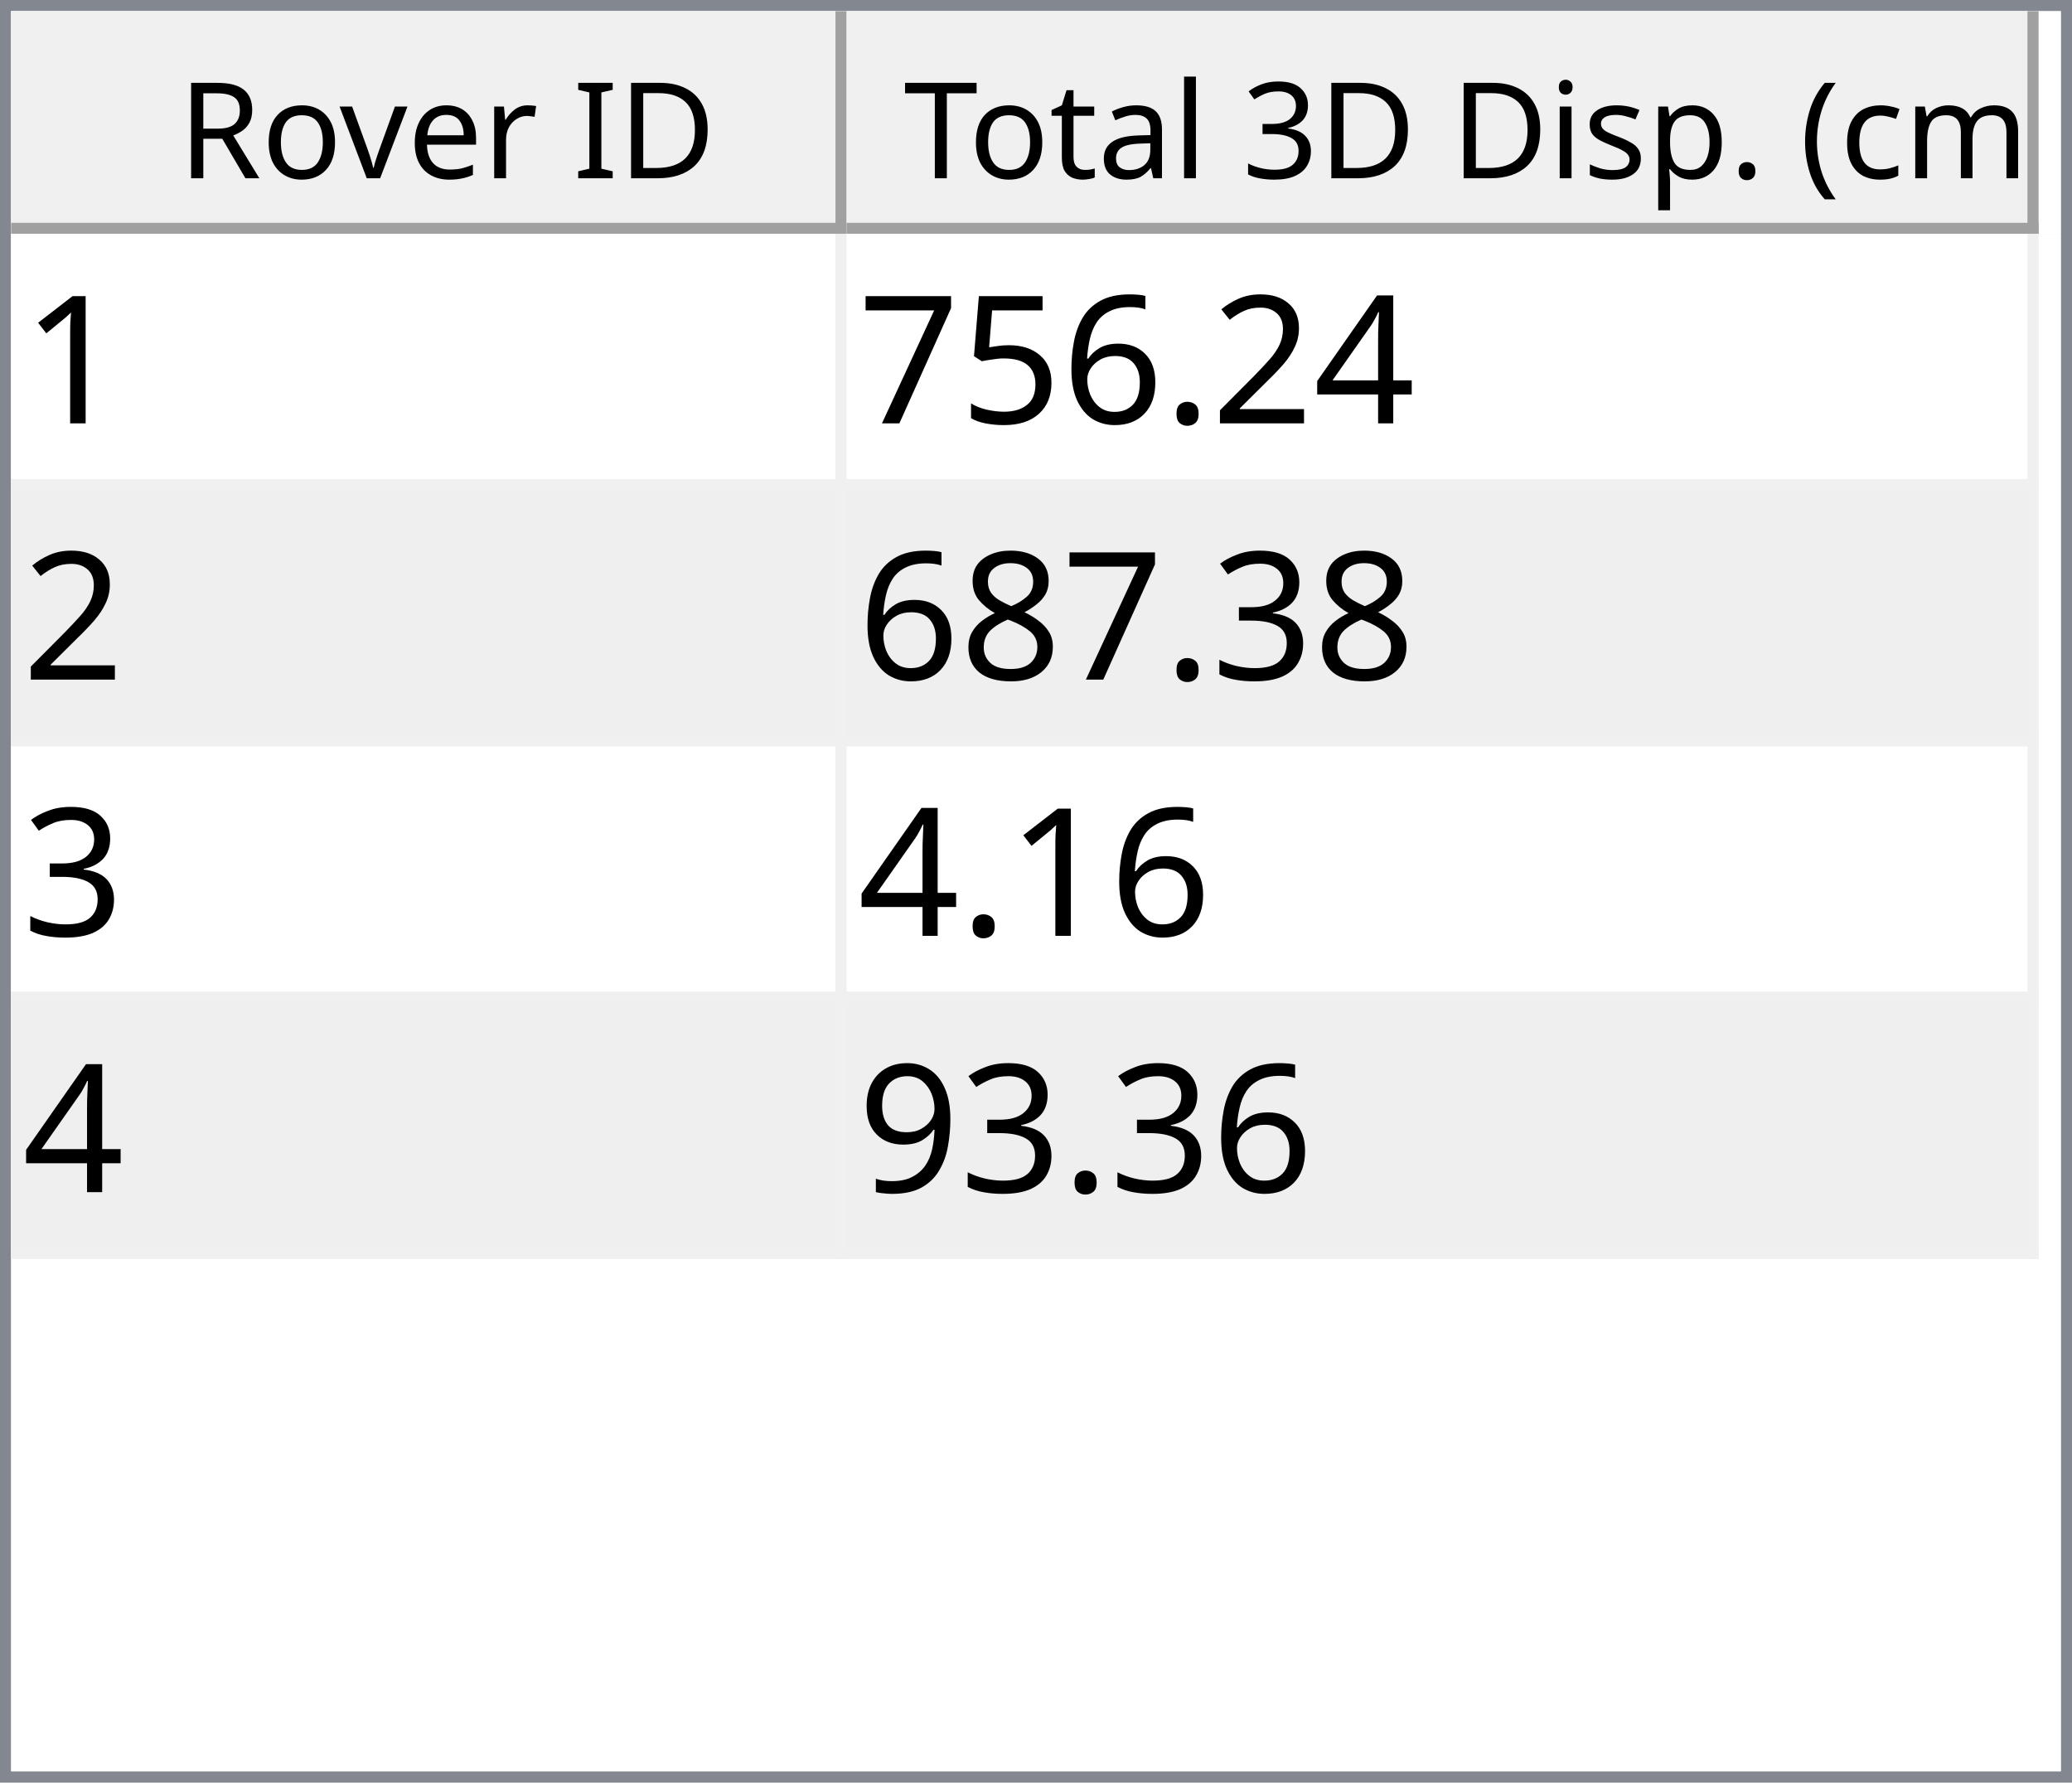
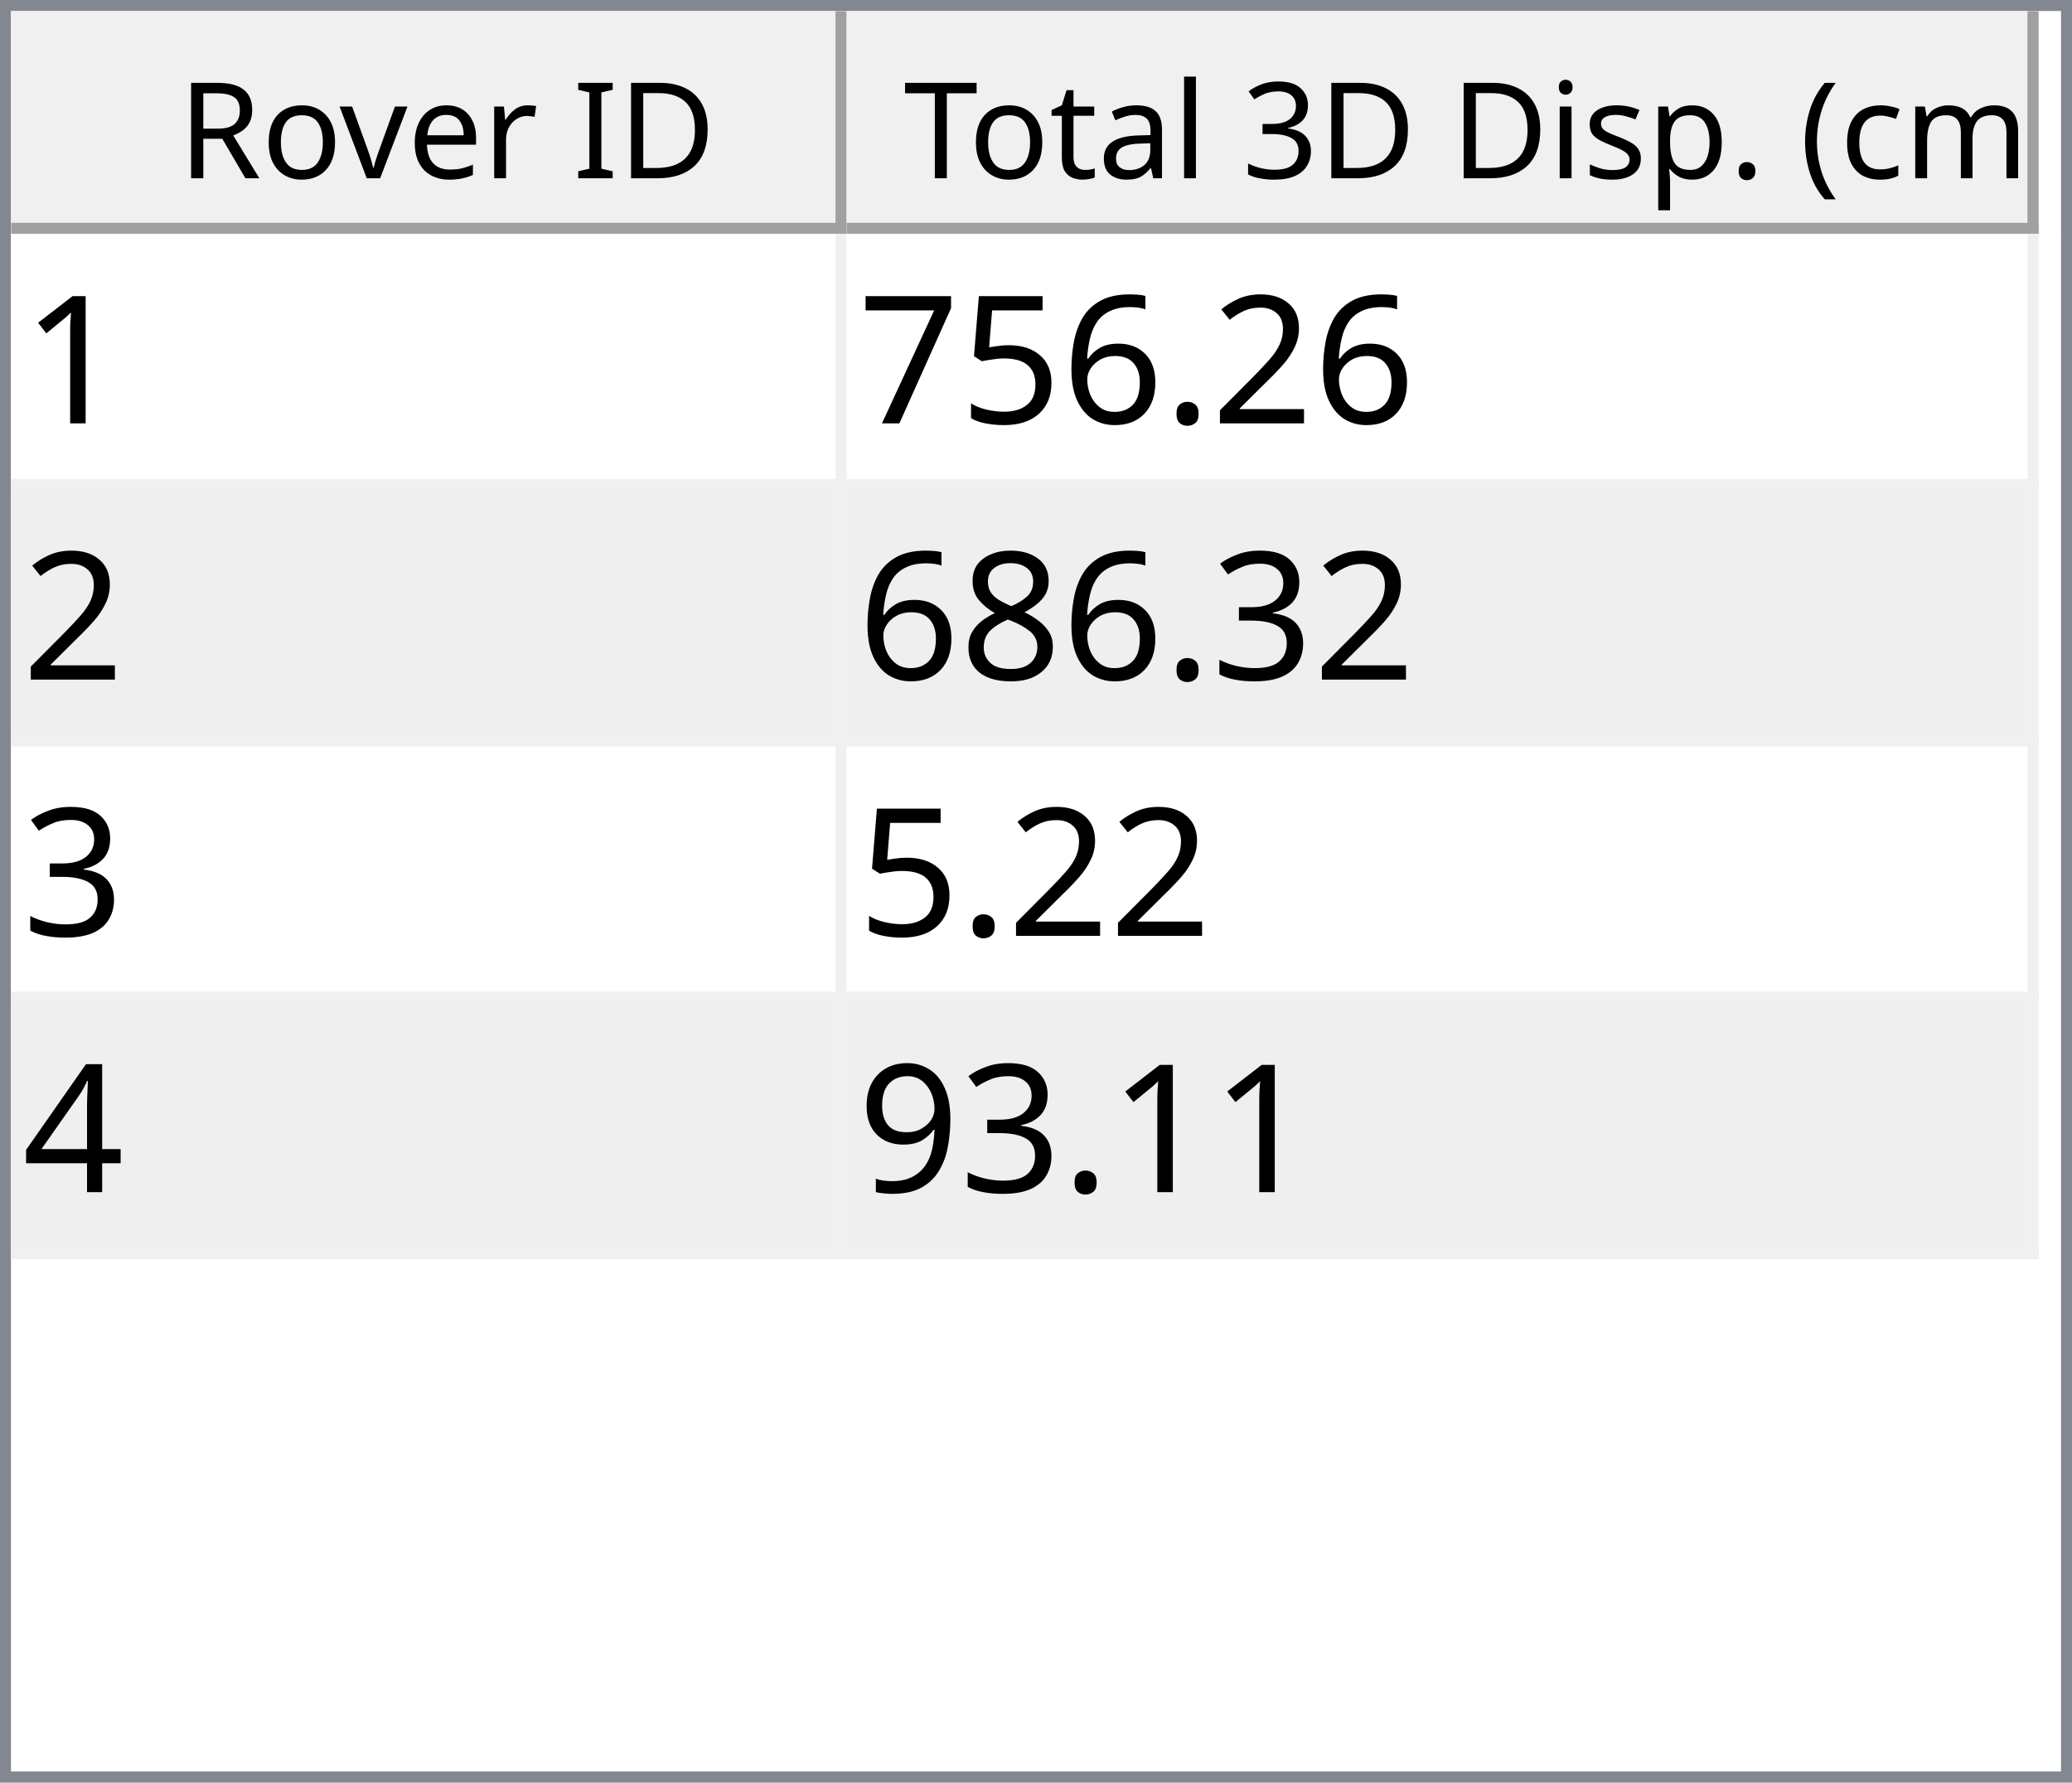
<svg xmlns="http://www.w3.org/2000/svg" style="fill-opacity:1; color-rendering:auto; color-interpolation:auto; text-rendering:auto; stroke:black; stroke-linecap:square; stroke-miterlimit:10; shape-rendering:auto; stroke-opacity:1; fill:black; stroke-dasharray:none; font-weight:normal; stroke-width:1; font-family:'Dialog'; font-style:normal; stroke-linejoin:miter; font-size:12px; stroke-dashoffset:0; image-rendering:auto;" width="186" height="160">
  <defs id="genericDefs" />
  <g>
    <defs id="defs1">
      <clipPath clipPathUnits="userSpaceOnUse" id="clipPath1">
        <path d="M0 0 L186 0 L186 160 L0 160 L0 0 Z" />
      </clipPath>
      <clipPath clipPathUnits="userSpaceOnUse" id="clipPath2">
        <path d="M0 0 L0 160 L186 160 L186 0 Z" />
      </clipPath>
      <clipPath clipPathUnits="userSpaceOnUse" id="clipPath3">
        <path d="M0 0 L0 20 L184 20 L184 0 Z" />
      </clipPath>
      <clipPath clipPathUnits="userSpaceOnUse" id="clipPath4">
        <path d="M0 0 L0 20 L75 20 L75 0 Z" />
      </clipPath>
      <clipPath clipPathUnits="userSpaceOnUse" id="clipPath5">
        <path d="M1 1 L1 19 L74 19 L74 1 Z" />
      </clipPath>
      <clipPath clipPathUnits="userSpaceOnUse" id="clipPath6">
        <path d="M0 0 L0 18 L73 18 L73 0 Z" />
      </clipPath>
      <clipPath clipPathUnits="userSpaceOnUse" id="clipPath7">
        <path d="M-0.5 -0.5 L-0.5 19.5 L74.5 19.5 L74.5 -0.5 Z" />
      </clipPath>
      <clipPath clipPathUnits="userSpaceOnUse" id="clipPath8">
        <path d="M0 0 L0 20 L107 20 L107 0 Z" />
      </clipPath>
      <clipPath clipPathUnits="userSpaceOnUse" id="clipPath9">
        <path d="M1 1 L1 19 L106 19 L106 1 Z" />
      </clipPath>
      <clipPath clipPathUnits="userSpaceOnUse" id="clipPath10">
        <path d="M0 0 L0 18 L105 18 L105 0 Z" />
      </clipPath>
      <clipPath clipPathUnits="userSpaceOnUse" id="clipPath11">
        <path d="M-0.5 -0.5 L-0.5 19.5 L106.5 19.5 L106.5 -0.5 Z" />
      </clipPath>
      <clipPath clipPathUnits="userSpaceOnUse" id="clipPath12">
        <path d="M0 0 L0 138 L184 138 L184 0 Z" />
      </clipPath>
      <clipPath clipPathUnits="userSpaceOnUse" id="clipPath13">
        <path d="M0 0 L0 92 L182 92 L182 0 Z" />
      </clipPath>
      <clipPath clipPathUnits="userSpaceOnUse" id="clipPath14">
        <path d="M-0.5 -0.5 L-0.5 91.5 L181.5 91.5 L181.5 -0.5 Z" />
      </clipPath>
      <clipPath clipPathUnits="userSpaceOnUse" id="clipPath15">
        <path d="M0 0 L0 22 L74 22 L74 0 Z" />
      </clipPath>
      <clipPath clipPathUnits="userSpaceOnUse" id="clipPath16">
        <path d="M0 0 L0 22 L106 22 L106 0 Z" />
      </clipPath>
      <font horiz-adv-x="64.551" id="font1">
        <font-face ascent="107.91" descent="25.098" units-per-em="100" style="font-style:normal; font-family:Segoe UI; font-weight:normal;" />
        <missing-glyph horiz-adv-x="64.551" d="M8.109 0 L8.109 68.266 L56.453 68.266 L56.453 0 L8.109 0 ZM15.328 7.234 L49.219 7.234 L49.219 61.031 L15.328 61.031 L15.328 7.234 Z" />
        <glyph unicode="D" horiz-adv-x="70.117" d="M9.188 0 L9.188 70.016 L28.516 70.016 Q65.531 70.016 65.531 35.891 Q65.531 19.672 55.25 9.836 Q44.969 0 27.734 0 L9.188 0 ZM17.391 62.594 L17.391 7.422 L27.828 7.422 Q41.609 7.422 49.273 14.797 Q56.938 22.172 56.938 35.688 Q56.938 62.594 28.328 62.594 L17.391 62.594 Z" />
        <glyph unicode="I" horiz-adv-x="26.611" d="M17.391 0 L9.188 0 L9.188 70.016 L17.391 70.016 L17.391 0 Z" />
        <glyph unicode=" " horiz-adv-x="27.393" d="" />
        <glyph unicode="r" horiz-adv-x="34.766" d="M34.188 41.891 Q32.078 43.5 28.125 43.5 Q23 43.5 19.555 38.672 Q16.109 33.844 16.109 25.484 L16.109 0 L8.109 0 L8.109 50 L16.109 50 L16.109 39.703 L16.312 39.703 Q18.016 44.969 21.531 47.922 Q25.047 50.875 29.391 50.875 Q32.516 50.875 34.188 50.203 L34.188 41.891 Z" />
        <glyph unicode="e" horiz-adv-x="52.295" d="M48.297 23 L12.984 23 Q13.188 14.656 17.484 10.109 Q21.781 5.562 29.297 5.562 Q37.75 5.562 44.828 11.141 L44.828 3.609 Q38.234 -1.172 27.391 -1.172 Q16.797 -1.172 10.742 5.641 Q4.688 12.453 4.688 24.812 Q4.688 36.469 11.305 43.82 Q17.922 51.172 27.734 51.172 Q37.547 51.172 42.922 44.828 Q48.297 38.484 48.297 27.203 L48.297 23 ZM40.094 29.781 Q40.047 36.719 36.75 40.578 Q33.453 44.438 27.594 44.438 Q21.922 44.438 17.969 40.383 Q14.016 36.328 13.094 29.781 L40.094 29.781 Z" />
        <glyph unicode="v" horiz-adv-x="47.9" d="M47.406 50 L27.484 0 L19.625 0 L0.688 50 L9.469 50 L22.172 13.672 Q23.578 9.672 23.922 6.688 L24.125 6.688 Q24.609 10.453 25.688 13.484 L38.969 50 L47.406 50 Z" />
        <glyph unicode="o" horiz-adv-x="58.594" d="M29 -1.172 Q17.922 -1.172 11.305 5.836 Q4.688 12.844 4.688 24.422 Q4.688 37.016 11.57 44.094 Q18.453 51.172 30.172 51.172 Q41.359 51.172 47.633 44.289 Q53.906 37.406 53.906 25.203 Q53.906 13.234 47.141 6.031 Q40.375 -1.172 29 -1.172 ZM29.594 44.438 Q21.875 44.438 17.383 39.188 Q12.891 33.938 12.891 24.703 Q12.891 15.828 17.43 10.695 Q21.969 5.562 29.594 5.562 Q37.359 5.562 41.531 10.594 Q45.703 15.625 45.703 24.906 Q45.703 34.281 41.531 39.359 Q37.359 44.438 29.594 44.438 Z" />
        <glyph unicode="R" horiz-adv-x="59.814" d="M59.375 0 L49.609 0 L37.891 19.625 Q36.281 22.359 34.766 24.289 Q33.25 26.219 31.664 27.438 Q30.078 28.656 28.25 29.219 Q26.422 29.781 24.125 29.781 L17.391 29.781 L17.391 0 L9.188 0 L9.188 70.016 L30.078 70.016 Q34.672 70.016 38.555 68.867 Q42.438 67.719 45.289 65.375 Q48.141 63.031 49.758 59.547 Q51.375 56.062 51.375 51.375 Q51.375 47.703 50.273 44.656 Q49.172 41.609 47.148 39.211 Q45.125 36.812 42.266 35.133 Q39.406 33.453 35.844 32.516 L35.844 32.328 Q37.594 31.547 38.891 30.547 Q40.188 29.547 41.359 28.18 Q42.531 26.812 43.68 25.078 Q44.828 23.344 46.234 21.047 L59.375 0 ZM17.391 62.594 L17.391 37.203 L28.516 37.203 Q31.594 37.203 34.203 38.133 Q36.812 39.062 38.719 40.797 Q40.625 42.531 41.703 45.047 Q42.781 47.562 42.781 50.688 Q42.781 56.297 39.141 59.445 Q35.5 62.594 28.609 62.594 L17.391 62.594 Z" />
        <glyph unicode=")" horiz-adv-x="30.176" d="M8.297 -15.922 L1.172 -15.922 Q16.406 2.344 16.406 26.812 Q16.406 51.469 1.078 70.016 L8.297 70.016 Q23.531 52.156 23.531 26.703 Q23.531 1.375 8.297 -15.922 Z" />
        <glyph unicode="m" horiz-adv-x="86.133" d="M79.109 0 L71.094 0 L71.094 28.719 Q71.094 37.016 68.531 40.727 Q65.969 44.438 59.906 44.438 Q54.781 44.438 51.195 39.75 Q47.609 35.062 47.609 28.516 L47.609 0 L39.594 0 L39.594 29.688 Q39.594 44.438 28.219 44.438 Q22.953 44.438 19.531 40.016 Q16.109 35.594 16.109 28.516 L16.109 0 L8.109 0 L8.109 50 L16.109 50 L16.109 42.094 L16.312 42.094 Q21.625 51.172 31.844 51.172 Q36.969 51.172 40.773 48.312 Q44.578 45.453 46 40.828 Q51.562 51.172 62.594 51.172 Q79.109 51.172 79.109 30.812 L79.109 0 Z" />
        <glyph unicode="c" horiz-adv-x="46.191" d="M42.188 2.297 Q36.422 -1.172 28.516 -1.172 Q17.828 -1.172 11.258 5.789 Q4.688 12.75 4.688 23.828 Q4.688 36.188 11.766 43.68 Q18.844 51.172 30.672 51.172 Q37.25 51.172 42.281 48.734 L42.281 40.531 Q36.719 44.438 30.375 44.438 Q22.703 44.438 17.797 38.945 Q12.891 33.453 12.891 24.516 Q12.891 15.719 17.508 10.641 Q22.125 5.562 29.891 5.562 Q36.422 5.562 42.188 9.906 L42.188 2.297 Z" />
        <glyph unicode="(" horiz-adv-x="30.176" d="M29.109 -15.922 L21.969 -15.922 Q6.844 1.375 6.844 26.703 Q6.844 52.156 21.969 70.016 L29.203 70.016 Q13.875 51.469 13.875 26.812 Q13.875 2.344 29.109 -15.922 Z" />
        <glyph unicode="." horiz-adv-x="21.68" d="M10.891 -1.078 Q8.641 -1.078 7.055 0.539 Q5.469 2.156 5.469 4.391 Q5.469 6.641 7.055 8.273 Q8.641 9.906 10.891 9.906 Q13.188 9.906 14.797 8.273 Q16.406 6.641 16.406 4.391 Q16.406 2.156 14.797 0.539 Q13.188 -1.078 10.891 -1.078 Z" />
        <glyph unicode="p" horiz-adv-x="58.789" d="M16.312 7.234 L16.109 7.234 L16.109 -23 L8.109 -23 L8.109 50 L16.109 50 L16.109 41.219 L16.312 41.219 Q22.219 51.172 33.594 51.172 Q43.266 51.172 48.688 44.461 Q54.109 37.75 54.109 26.469 Q54.109 13.922 48 6.375 Q41.891 -1.172 31.297 -1.172 Q21.578 -1.172 16.312 7.234 ZM16.109 27.391 L16.109 20.406 Q16.109 14.203 20.141 9.883 Q24.172 5.562 30.375 5.562 Q37.641 5.562 41.773 11.133 Q45.906 16.703 45.906 26.609 Q45.906 34.969 42.047 39.703 Q38.188 44.438 31.594 44.438 Q24.609 44.438 20.359 39.578 Q16.109 34.719 16.109 27.391 Z" />
        <glyph unicode="s" horiz-adv-x="42.432" d="M5.078 1.812 L5.078 10.406 Q11.625 5.562 19.484 5.562 Q30.031 5.562 30.031 12.594 Q30.031 14.594 29.125 15.992 Q28.219 17.391 26.68 18.461 Q25.141 19.531 23.07 20.383 Q21 21.234 18.609 22.172 Q15.281 23.484 12.766 24.828 Q10.25 26.172 8.57 27.859 Q6.891 29.547 6.031 31.695 Q5.172 33.844 5.172 36.719 Q5.172 40.234 6.789 42.945 Q8.406 45.656 11.086 47.484 Q13.766 49.312 17.211 50.242 Q20.656 51.172 24.312 51.172 Q30.812 51.172 35.938 48.922 L35.938 40.828 Q30.422 44.438 23.25 44.438 Q21 44.438 19.195 43.922 Q17.391 43.406 16.094 42.477 Q14.797 41.547 14.086 40.258 Q13.375 38.969 13.375 37.406 Q13.375 35.453 14.086 34.133 Q14.797 32.812 16.164 31.789 Q17.531 30.766 19.484 29.938 Q21.438 29.109 23.922 28.125 Q27.25 26.859 29.883 25.516 Q32.516 24.172 34.375 22.484 Q36.234 20.797 37.234 18.602 Q38.234 16.406 38.234 13.375 Q38.234 9.672 36.602 6.938 Q34.969 4.203 32.234 2.398 Q29.5 0.594 25.93 -0.289 Q22.359 -1.172 18.453 -1.172 Q10.75 -1.172 5.078 1.812 Z" />
        <glyph unicode="i" horiz-adv-x="24.219" d="M12.203 62.703 Q10.062 62.703 8.547 64.164 Q7.031 65.625 7.031 67.875 Q7.031 70.125 8.547 71.609 Q10.062 73.094 12.203 73.094 Q14.406 73.094 15.945 71.609 Q17.484 70.125 17.484 67.875 Q17.484 65.719 15.945 64.211 Q14.406 62.703 12.203 62.703 ZM16.109 0 L8.109 0 L8.109 50 L16.109 50 L16.109 0 Z" />
        <glyph unicode="3" horiz-adv-x="53.906" d="M46.531 19.828 Q46.531 15.094 44.75 11.211 Q42.969 7.328 39.719 4.57 Q36.469 1.812 31.93 0.297 Q27.391 -1.219 21.922 -1.219 Q11.922 -1.219 6 2.594 L6 11.188 Q13.094 5.609 22.219 5.609 Q25.875 5.609 28.828 6.539 Q31.781 7.469 33.906 9.227 Q36.031 10.984 37.18 13.477 Q38.328 15.969 38.328 19.094 Q38.328 32.812 18.797 32.812 L12.984 32.812 L12.984 39.594 L18.5 39.594 Q35.797 39.594 35.797 52.484 Q35.797 64.406 22.609 64.406 Q15.188 64.406 8.688 59.422 L8.688 67.188 Q15.375 71.188 24.609 71.188 Q29 71.188 32.57 69.969 Q36.141 68.75 38.68 66.555 Q41.219 64.359 42.609 61.281 Q44 58.203 44 54.5 Q44 40.672 30.031 36.719 L30.031 36.531 Q33.594 36.141 36.625 34.797 Q39.656 33.453 41.852 31.305 Q44.047 29.156 45.289 26.25 Q46.531 23.344 46.531 19.828 Z" />
        <glyph unicode="l" horiz-adv-x="24.219" d="M16.109 0 L8.109 0 L8.109 74.031 L16.109 74.031 L16.109 0 Z" />
        <glyph unicode="a" horiz-adv-x="50.879" d="M43.891 0 L35.891 0 L35.891 7.812 L35.688 7.812 Q30.469 -1.172 20.312 -1.172 Q12.844 -1.172 8.617 2.781 Q4.391 6.734 4.391 13.281 Q4.391 27.297 20.906 29.594 L35.891 31.688 Q35.891 44.438 25.594 44.438 Q16.547 44.438 9.281 38.281 L9.281 46.484 Q16.656 51.172 26.266 51.172 Q43.891 51.172 43.891 32.516 L43.891 0 ZM35.891 25.297 L23.828 23.641 Q18.266 22.859 15.43 20.875 Q12.594 18.891 12.594 13.875 Q12.594 10.203 15.211 7.883 Q17.828 5.562 22.172 5.562 Q28.125 5.562 32.008 9.742 Q35.891 13.922 35.891 20.312 L35.891 25.297 Z" />
        <glyph unicode="t" horiz-adv-x="33.887" d="M31.297 0.484 Q28.469 -1.078 23.828 -1.078 Q10.688 -1.078 10.688 13.578 L10.688 43.172 L2.094 43.172 L2.094 50 L10.688 50 L10.688 62.203 L18.703 64.797 L18.703 50 L31.297 50 L31.297 43.172 L18.703 43.172 L18.703 14.984 Q18.703 9.969 20.414 7.82 Q22.125 5.672 26.078 5.672 Q29.109 5.672 31.297 7.328 L31.297 0.484 Z" />
        <glyph unicode="T" horiz-adv-x="52.393" d="M50.594 62.594 L30.375 62.594 L30.375 0 L22.172 0 L22.172 62.594 L2 62.594 L2 70.016 L50.594 70.016 L50.594 62.594 Z" />
      </font>
      <font horiz-adv-x="75.0" id="font2">
        <font-face ascent="100.537" descent="21.973" units-per-em="100" style="font-style:normal; font-family:sans-serif; font-weight:normal;" />
        <missing-glyph horiz-adv-x="75.0" d="M12.5 0 L12.5 62.5 L62.5 62.5 L62.5 0 L12.5 0 ZM14.062 1.562 L60.938 1.562 L60.938 60.938 L14.062 60.938 L14.062 1.562 Z" />
        <glyph unicode="1" horiz-adv-x="55.615" d="M37.25 0 L28.469 0 L28.469 56 Q25.297 52.984 20.141 49.953 Q14.984 46.922 10.891 45.406 L10.891 53.906 Q18.266 57.375 23.781 62.305 Q29.297 67.234 31.594 71.875 L37.25 71.875 L37.25 0 Z" />
-         <glyph unicode="4" horiz-adv-x="55.615" d="M32.328 0 L32.328 17.141 L1.266 17.141 L1.266 25.203 L33.938 71.578 L41.109 71.578 L41.109 25.203 L50.781 25.203 L50.781 17.141 L41.109 17.141 L41.109 0 L32.328 0 ZM32.328 25.203 L32.328 57.469 L9.906 25.203 L32.328 25.203 Z" />
        <glyph unicode="2" horiz-adv-x="55.615" d="M50.344 8.453 L50.344 0 L3.031 0 Q2.938 3.172 4.047 6.109 Q5.859 10.938 9.836 15.625 Q13.812 20.312 21.344 26.469 Q33.016 36.031 37.117 41.625 Q41.219 47.219 41.219 52.203 Q41.219 57.422 37.477 61.008 Q33.734 64.594 27.734 64.594 Q21.391 64.594 17.578 60.789 Q13.766 56.984 13.719 50.25 L4.688 51.172 Q5.609 61.281 11.664 66.578 Q17.719 71.875 27.938 71.875 Q38.234 71.875 44.242 66.164 Q50.25 60.453 50.25 52 Q50.25 47.703 48.492 43.555 Q46.734 39.406 42.656 34.812 Q38.578 30.219 29.109 22.219 Q21.188 15.578 18.945 13.211 Q16.703 10.844 15.234 8.453 L50.344 8.453 Z" />
        <glyph unicode="." horiz-adv-x="27.783" d="M9.078 0 L9.078 10.016 L19.094 10.016 L19.094 0 L9.078 0 Z" />
        <glyph unicode="6" horiz-adv-x="55.615" d="M49.75 54.047 L41.016 53.375 Q39.844 58.547 37.703 60.891 Q34.125 64.656 28.906 64.656 Q24.703 64.656 21.531 62.312 Q17.391 59.281 14.992 53.469 Q12.594 47.656 12.5 36.922 Q15.672 41.75 20.266 44.094 Q24.859 46.438 29.891 46.438 Q38.672 46.438 44.852 39.969 Q51.031 33.5 51.031 23.25 Q51.031 16.5 48.125 10.719 Q45.219 4.938 40.141 1.859 Q35.062 -1.219 28.609 -1.219 Q17.625 -1.219 10.695 6.859 Q3.766 14.938 3.766 33.5 Q3.766 54.25 11.422 63.672 Q18.109 71.875 29.438 71.875 Q37.891 71.875 43.289 67.141 Q48.688 62.406 49.75 54.047 ZM13.875 23.188 Q13.875 18.656 15.797 14.508 Q17.719 10.359 21.188 8.18 Q24.656 6 28.469 6 Q34.031 6 38.039 10.492 Q42.047 14.984 42.047 22.703 Q42.047 30.125 38.086 34.398 Q34.125 38.672 28.125 38.672 Q22.172 38.672 18.023 34.398 Q13.875 30.125 13.875 23.188 Z" />
        <glyph unicode="5" horiz-adv-x="55.615" d="M4.156 18.75 L13.375 19.531 Q14.406 12.797 18.141 9.398 Q21.875 6 27.156 6 Q33.5 6 37.891 10.789 Q42.281 15.578 42.281 23.484 Q42.281 31 38.062 35.352 Q33.844 39.703 27 39.703 Q22.75 39.703 19.336 37.773 Q15.922 35.844 13.969 32.766 L5.719 33.844 L12.641 70.609 L48.25 70.609 L48.25 62.203 L19.672 62.203 L15.828 42.969 Q22.266 47.469 29.344 47.469 Q38.719 47.469 45.164 40.969 Q51.609 34.469 51.609 24.266 Q51.609 14.547 45.953 7.469 Q39.062 -1.219 27.156 -1.219 Q17.391 -1.219 11.211 4.25 Q5.031 9.719 4.156 18.75 Z" />
        <glyph unicode="7" horiz-adv-x="55.615" d="M4.734 62.203 L4.734 70.656 L51.078 70.656 L51.078 63.812 Q44.234 56.547 37.523 44.484 Q30.812 32.422 27.156 19.672 Q24.516 10.688 23.781 0 L14.75 0 Q14.891 8.453 18.062 20.414 Q21.234 32.375 27.172 43.484 Q33.109 54.594 39.797 62.203 L4.734 62.203 Z" />
        <glyph unicode="3" horiz-adv-x="55.615" d="M4.203 18.891 L12.984 20.062 Q14.5 12.594 18.141 9.297 Q21.781 6 27 6 Q33.203 6 37.477 10.297 Q41.75 14.594 41.75 20.953 Q41.75 27 37.797 30.93 Q33.844 34.859 27.734 34.859 Q25.25 34.859 21.531 33.891 L22.516 41.609 Q23.391 41.5 23.922 41.5 Q29.547 41.5 34.039 44.43 Q38.531 47.359 38.531 53.469 Q38.531 58.297 35.258 61.477 Q31.984 64.656 26.812 64.656 Q21.688 64.656 18.266 61.43 Q14.844 58.203 13.875 51.766 L5.078 53.328 Q6.688 62.156 12.398 67.016 Q18.109 71.875 26.609 71.875 Q32.469 71.875 37.398 69.359 Q42.328 66.844 44.945 62.5 Q47.562 58.156 47.562 53.266 Q47.562 48.641 45.07 44.828 Q42.578 41.016 37.703 38.766 Q44.047 37.312 47.562 32.695 Q51.078 28.078 51.078 21.141 Q51.078 11.766 44.242 5.25 Q37.406 -1.266 26.953 -1.266 Q17.531 -1.266 11.305 4.352 Q5.078 9.969 4.203 18.891 Z" />
        <glyph unicode="8" horiz-adv-x="55.615" d="M17.672 38.812 Q12.203 40.828 9.57 44.539 Q6.938 48.25 6.938 53.422 Q6.938 61.234 12.555 66.555 Q18.172 71.875 27.484 71.875 Q36.859 71.875 42.578 66.43 Q48.297 60.984 48.297 53.172 Q48.297 48.188 45.68 44.508 Q43.062 40.828 37.75 38.812 Q44.344 36.672 47.781 31.883 Q51.219 27.094 51.219 20.453 Q51.219 11.281 44.727 5.031 Q38.234 -1.219 27.641 -1.219 Q17.047 -1.219 10.547 5.055 Q4.047 11.328 4.047 20.703 Q4.047 27.688 7.594 32.398 Q11.141 37.109 17.672 38.812 ZM15.922 53.719 Q15.922 48.641 19.195 45.414 Q22.469 42.188 27.688 42.188 Q32.766 42.188 36.016 45.383 Q39.266 48.578 39.266 53.219 Q39.266 58.062 35.914 61.359 Q32.562 64.656 27.594 64.656 Q22.562 64.656 19.242 61.43 Q15.922 58.203 15.922 53.719 ZM13.094 20.656 Q13.094 16.891 14.875 13.375 Q16.656 9.859 20.172 7.93 Q23.688 6 27.734 6 Q34.031 6 38.133 10.055 Q42.234 14.109 42.234 20.359 Q42.234 26.703 38.016 30.859 Q33.797 35.016 27.438 35.016 Q21.234 35.016 17.164 30.914 Q13.094 26.812 13.094 20.656 Z" />
+         <glyph unicode="4" horiz-adv-x="55.615" d="M32.328 0 L32.328 17.141 L1.266 17.141 L1.266 25.203 L33.938 71.578 L41.109 71.578 L41.109 25.203 L50.781 25.203 L50.781 17.141 L41.109 17.141 L41.109 0 L32.328 0 ZM32.328 25.203 L32.328 57.469 L9.906 25.203 L32.328 25.203 Z" />
        <glyph unicode="9" horiz-adv-x="55.615" d="M5.469 16.547 L13.922 17.328 Q14.984 11.375 18.016 8.688 Q21.047 6 25.781 6 Q29.828 6 32.883 7.859 Q35.938 9.719 37.891 12.82 Q39.844 15.922 41.164 21.195 Q42.484 26.469 42.484 31.938 Q42.484 32.516 42.438 33.688 Q39.797 29.5 35.234 26.883 Q30.672 24.266 25.344 24.266 Q16.453 24.266 10.305 30.711 Q4.156 37.156 4.156 47.703 Q4.156 58.594 10.578 65.234 Q17 71.875 26.656 71.875 Q33.641 71.875 39.43 68.117 Q45.219 64.359 48.219 57.398 Q51.219 50.438 51.219 37.25 Q51.219 23.531 48.242 15.406 Q45.266 7.281 39.383 3.031 Q33.5 -1.219 25.594 -1.219 Q17.188 -1.219 11.867 3.445 Q6.547 8.109 5.469 16.547 ZM41.453 48.141 Q41.453 55.719 37.43 60.156 Q33.406 64.594 27.734 64.594 Q21.875 64.594 17.531 59.812 Q13.188 55.031 13.188 47.406 Q13.188 40.578 17.312 36.305 Q21.438 32.031 27.484 32.031 Q33.594 32.031 37.523 36.305 Q41.453 40.578 41.453 48.141 Z" />
      </font>
    </defs>
    <g style="fill:white; stroke:white;">
      <rect x="0" y="0" width="186" style="clip-path:url(#clipPath1); stroke:none;" height="160" />
    </g>
    <g style="fill:white; text-rendering:optimizeSpeed; color-rendering:optimizeSpeed; image-rendering:optimizeSpeed; shape-rendering:crispEdges; stroke:white; color-interpolation:sRGB;">
      <rect x="0" width="186" height="160" y="0" style="stroke:none;" />
      <path style="stroke:none;" d="M0 160 L186 160 L186 0 L0 0 Z" />
    </g>
    <g style="fill:rgb(240,240,240); font-family:'Segoe UI'; stroke:rgb(240,240,240);">
      <rect x="0" y="0" width="186" style="clip-path:url(#clipPath2); stroke:none;" height="160" />
    </g>
    <g style="fill:rgb(130,135,144); font-family:'Segoe UI'; stroke:rgb(130,135,144);">
      <path d="M0 0 L186 0 L186 160 L0 160 L0 0 ZM1 1 L185 1 L185 159 L1 159 L1 1 Z" style="fill-rule:evenodd; clip-path:url(#clipPath2); stroke:none;" />
    </g>
    <g style="fill:white; font-family:'Segoe UI'; stroke:white;" transform="translate(1,1)">
      <rect x="0" y="0" width="184" style="clip-path:url(#clipPath3); stroke:none;" height="20" />
    </g>
    <g style="fill:rgb(240,240,240); font-family:'Segoe UI'; stroke:rgb(240,240,240);" transform="translate(1,1)">
      <rect x="0" y="0" width="75" style="clip-path:url(#clipPath4); stroke:none;" height="20" />
    </g>
    <g style="font-family:'Segoe UI';" transform="translate(2,2)">
      <text x="14" xml:space="preserve" y="14" style="clip-path:url(#clipPath6); stroke:none;">Rover ID</text>
    </g>
    <g style="fill:rgb(160,160,160); font-family:'Segoe UI'; stroke:rgb(160,160,160); stroke-linejoin:bevel;" transform="translate(1.5,1.5)">
      <line x1="74" x2="74" y1="0" style="fill:none; clip-path:url(#clipPath7);" y2="19" />
    </g>
    <g style="fill:rgb(160,160,160); font-family:'Segoe UI'; stroke:rgb(160,160,160); stroke-linejoin:bevel;" transform="matrix(1,0,0,1,1,1) translate(0.5,0.5)">
      <line x1="0" x2="74" y1="19" style="fill:none; clip-path:url(#clipPath7);" y2="19" />
    </g>
    <g style="fill:rgb(240,240,240); font-family:'Segoe UI'; stroke:rgb(240,240,240);" transform="translate(76,1)">
      <rect x="0" y="0" width="107" style="clip-path:url(#clipPath8); stroke:none;" height="20" />
    </g>
    <g style="font-family:'Segoe UI';" transform="translate(77,2)">
      <text x="1" xml:space="preserve" y="14" style="clip-path:url(#clipPath10); stroke:none;"> Total 3D Disp. (cm)</text>
    </g>
    <g style="fill:rgb(160,160,160); font-family:'Segoe UI'; stroke:rgb(160,160,160); stroke-linejoin:bevel;" transform="translate(76.5,1.5)">
      <line x1="106" x2="106" y1="0" style="fill:none; clip-path:url(#clipPath11);" y2="19" />
    </g>
    <g style="fill:rgb(160,160,160); font-family:'Segoe UI'; stroke:rgb(160,160,160); stroke-linejoin:bevel;" transform="matrix(1,0,0,1,76,1) translate(0.5,0.5)">
      <line x1="0" x2="106" y1="19" style="fill:none; clip-path:url(#clipPath11);" y2="19" />
    </g>
    <g style="fill:white; font-family:'Segoe UI'; stroke:white;" transform="translate(1,21)">
      <rect x="0" y="0" width="184" style="clip-path:url(#clipPath12); stroke:none;" height="138" />
    </g>
    <g style="fill:rgb(240,240,240); font-size:16px; font-family:sans-serif; stroke:rgb(240,240,240);" transform="translate(1,21)">
      <rect x="0" y="0" width="182" style="clip-path:url(#clipPath13); stroke:none;" height="92" />
      <line transform="translate(0.5,0.5)" x1="0" x2="181" y1="22" style="clip-path:url(#clipPath14); fill:none; stroke-linejoin:bevel;" y2="22" />
    </g>
    <g transform="matrix(1,0,0,1,1,21) translate(0.5,0.5)" style="fill:rgb(240,240,240); font-size:16px; font-family:sans-serif; stroke:rgb(240,240,240); stroke-linejoin:bevel;">
      <line x1="0" x2="181" y1="45" style="fill:none; clip-path:url(#clipPath14);" y2="45" />
    </g>
    <g transform="matrix(1,0,0,1,1,21) translate(0.5,0.5)" style="fill:rgb(240,240,240); font-size:16px; font-family:sans-serif; stroke:rgb(240,240,240); stroke-linejoin:bevel;">
      <line x1="0" x2="181" y1="68" style="fill:none; clip-path:url(#clipPath14);" y2="68" />
    </g>
    <g transform="matrix(1,0,0,1,1,21) translate(0.5,0.5)" style="fill:rgb(240,240,240); font-size:16px; font-family:sans-serif; stroke:rgb(240,240,240); stroke-linejoin:bevel;">
      <line x1="0" x2="181" y1="91" style="fill:none; clip-path:url(#clipPath14);" y2="91" />
    </g>
    <g transform="matrix(1,0,0,1,1,21) translate(0.5,0.5)" style="fill:rgb(240,240,240); font-size:16px; font-family:sans-serif; stroke:rgb(240,240,240); stroke-linejoin:bevel;">
      <line x1="74" x2="74" y1="0" style="fill:none; clip-path:url(#clipPath14);" y2="91" />
    </g>
    <g transform="matrix(1,0,0,1,1,21) translate(0.5,0.5)" style="fill:rgb(240,240,240); font-size:16px; font-family:sans-serif; stroke:rgb(240,240,240); stroke-linejoin:bevel;">
      <line x1="181" x2="181" y1="0" style="fill:none; clip-path:url(#clipPath14);" y2="91" />
    </g>
    <g style="fill:white; font-size:16px; font-family:sans-serif; stroke:white;" transform="matrix(1,0,0,1,1,21)">
      <rect x="0" y="0" width="74" style="clip-path:url(#clipPath15); stroke:none;" height="22" />
      <text x="1" y="17" style="fill:black; clip-path:url(#clipPath15); stroke:none;" xml:space="preserve">1</text>
    </g>
    <g style="fill:white; font-size:16px; font-family:sans-serif; stroke:white;" transform="matrix(1,0,0,1,1,21) translate(75,0)">
      <rect x="0" y="0" width="106" style="clip-path:url(#clipPath16); stroke:none;" height="22" />
-       <text x="1" y="17" style="fill:black; clip-path:url(#clipPath16); stroke:none;" xml:space="preserve">756.24</text>
+       <text x="1" y="17" style="fill:black; clip-path:url(#clipPath16); stroke:none;" xml:space="preserve">756.26</text>
    </g>
    <g style="fill:rgb(239,239,239); font-size:16px; font-family:sans-serif; stroke:rgb(239,239,239);" transform="matrix(1,0,0,1,1,21) translate(0,23)">
      <rect x="0" y="0" width="74" style="clip-path:url(#clipPath15); stroke:none;" height="22" />
      <text x="1" y="17" style="fill:black; clip-path:url(#clipPath15); stroke:none;" xml:space="preserve">2</text>
    </g>
    <g style="fill:rgb(239,239,239); font-size:16px; font-family:sans-serif; stroke:rgb(239,239,239);" transform="matrix(1,0,0,1,1,21) translate(75,23)">
      <rect x="0" y="0" width="106" style="clip-path:url(#clipPath16); stroke:none;" height="22" />
-       <text x="1" y="17" style="fill:black; clip-path:url(#clipPath16); stroke:none;" xml:space="preserve">687.38</text>
+       <text x="1" y="17" style="fill:black; clip-path:url(#clipPath16); stroke:none;" xml:space="preserve">686.32</text>
    </g>
    <g style="fill:white; font-size:16px; font-family:sans-serif; stroke:white;" transform="matrix(1,0,0,1,1,21) translate(0,46)">
      <rect x="0" y="0" width="74" style="clip-path:url(#clipPath15); stroke:none;" height="22" />
      <text x="1" y="17" style="fill:black; clip-path:url(#clipPath15); stroke:none;" xml:space="preserve">3</text>
    </g>
    <g style="fill:white; font-size:16px; font-family:sans-serif; stroke:white;" transform="matrix(1,0,0,1,1,21) translate(75,46)">
      <rect x="0" y="0" width="106" style="clip-path:url(#clipPath16); stroke:none;" height="22" />
-       <text x="1" y="17" style="fill:black; clip-path:url(#clipPath16); stroke:none;" xml:space="preserve">4.16</text>
+       <text x="1" y="17" style="fill:black; clip-path:url(#clipPath16); stroke:none;" xml:space="preserve">5.22</text>
    </g>
    <g style="fill:rgb(239,239,239); font-size:16px; font-family:sans-serif; stroke:rgb(239,239,239);" transform="matrix(1,0,0,1,1,21) translate(0,69)">
      <rect x="0" y="0" width="74" style="clip-path:url(#clipPath15); stroke:none;" height="22" />
      <text x="1" y="17" style="fill:black; clip-path:url(#clipPath15); stroke:none;" xml:space="preserve">4</text>
    </g>
    <g style="fill:rgb(239,239,239); font-size:16px; font-family:sans-serif; stroke:rgb(239,239,239);" transform="matrix(1,0,0,1,1,21) translate(75,69)">
      <rect x="0" y="0" width="106" style="clip-path:url(#clipPath16); stroke:none;" height="22" />
-       <text x="1" y="17" style="fill:black; clip-path:url(#clipPath16); stroke:none;" xml:space="preserve">93.36</text>
+       <text x="1" y="17" style="fill:black; clip-path:url(#clipPath16); stroke:none;" xml:space="preserve">93.11</text>
    </g>
  </g>
</svg>
